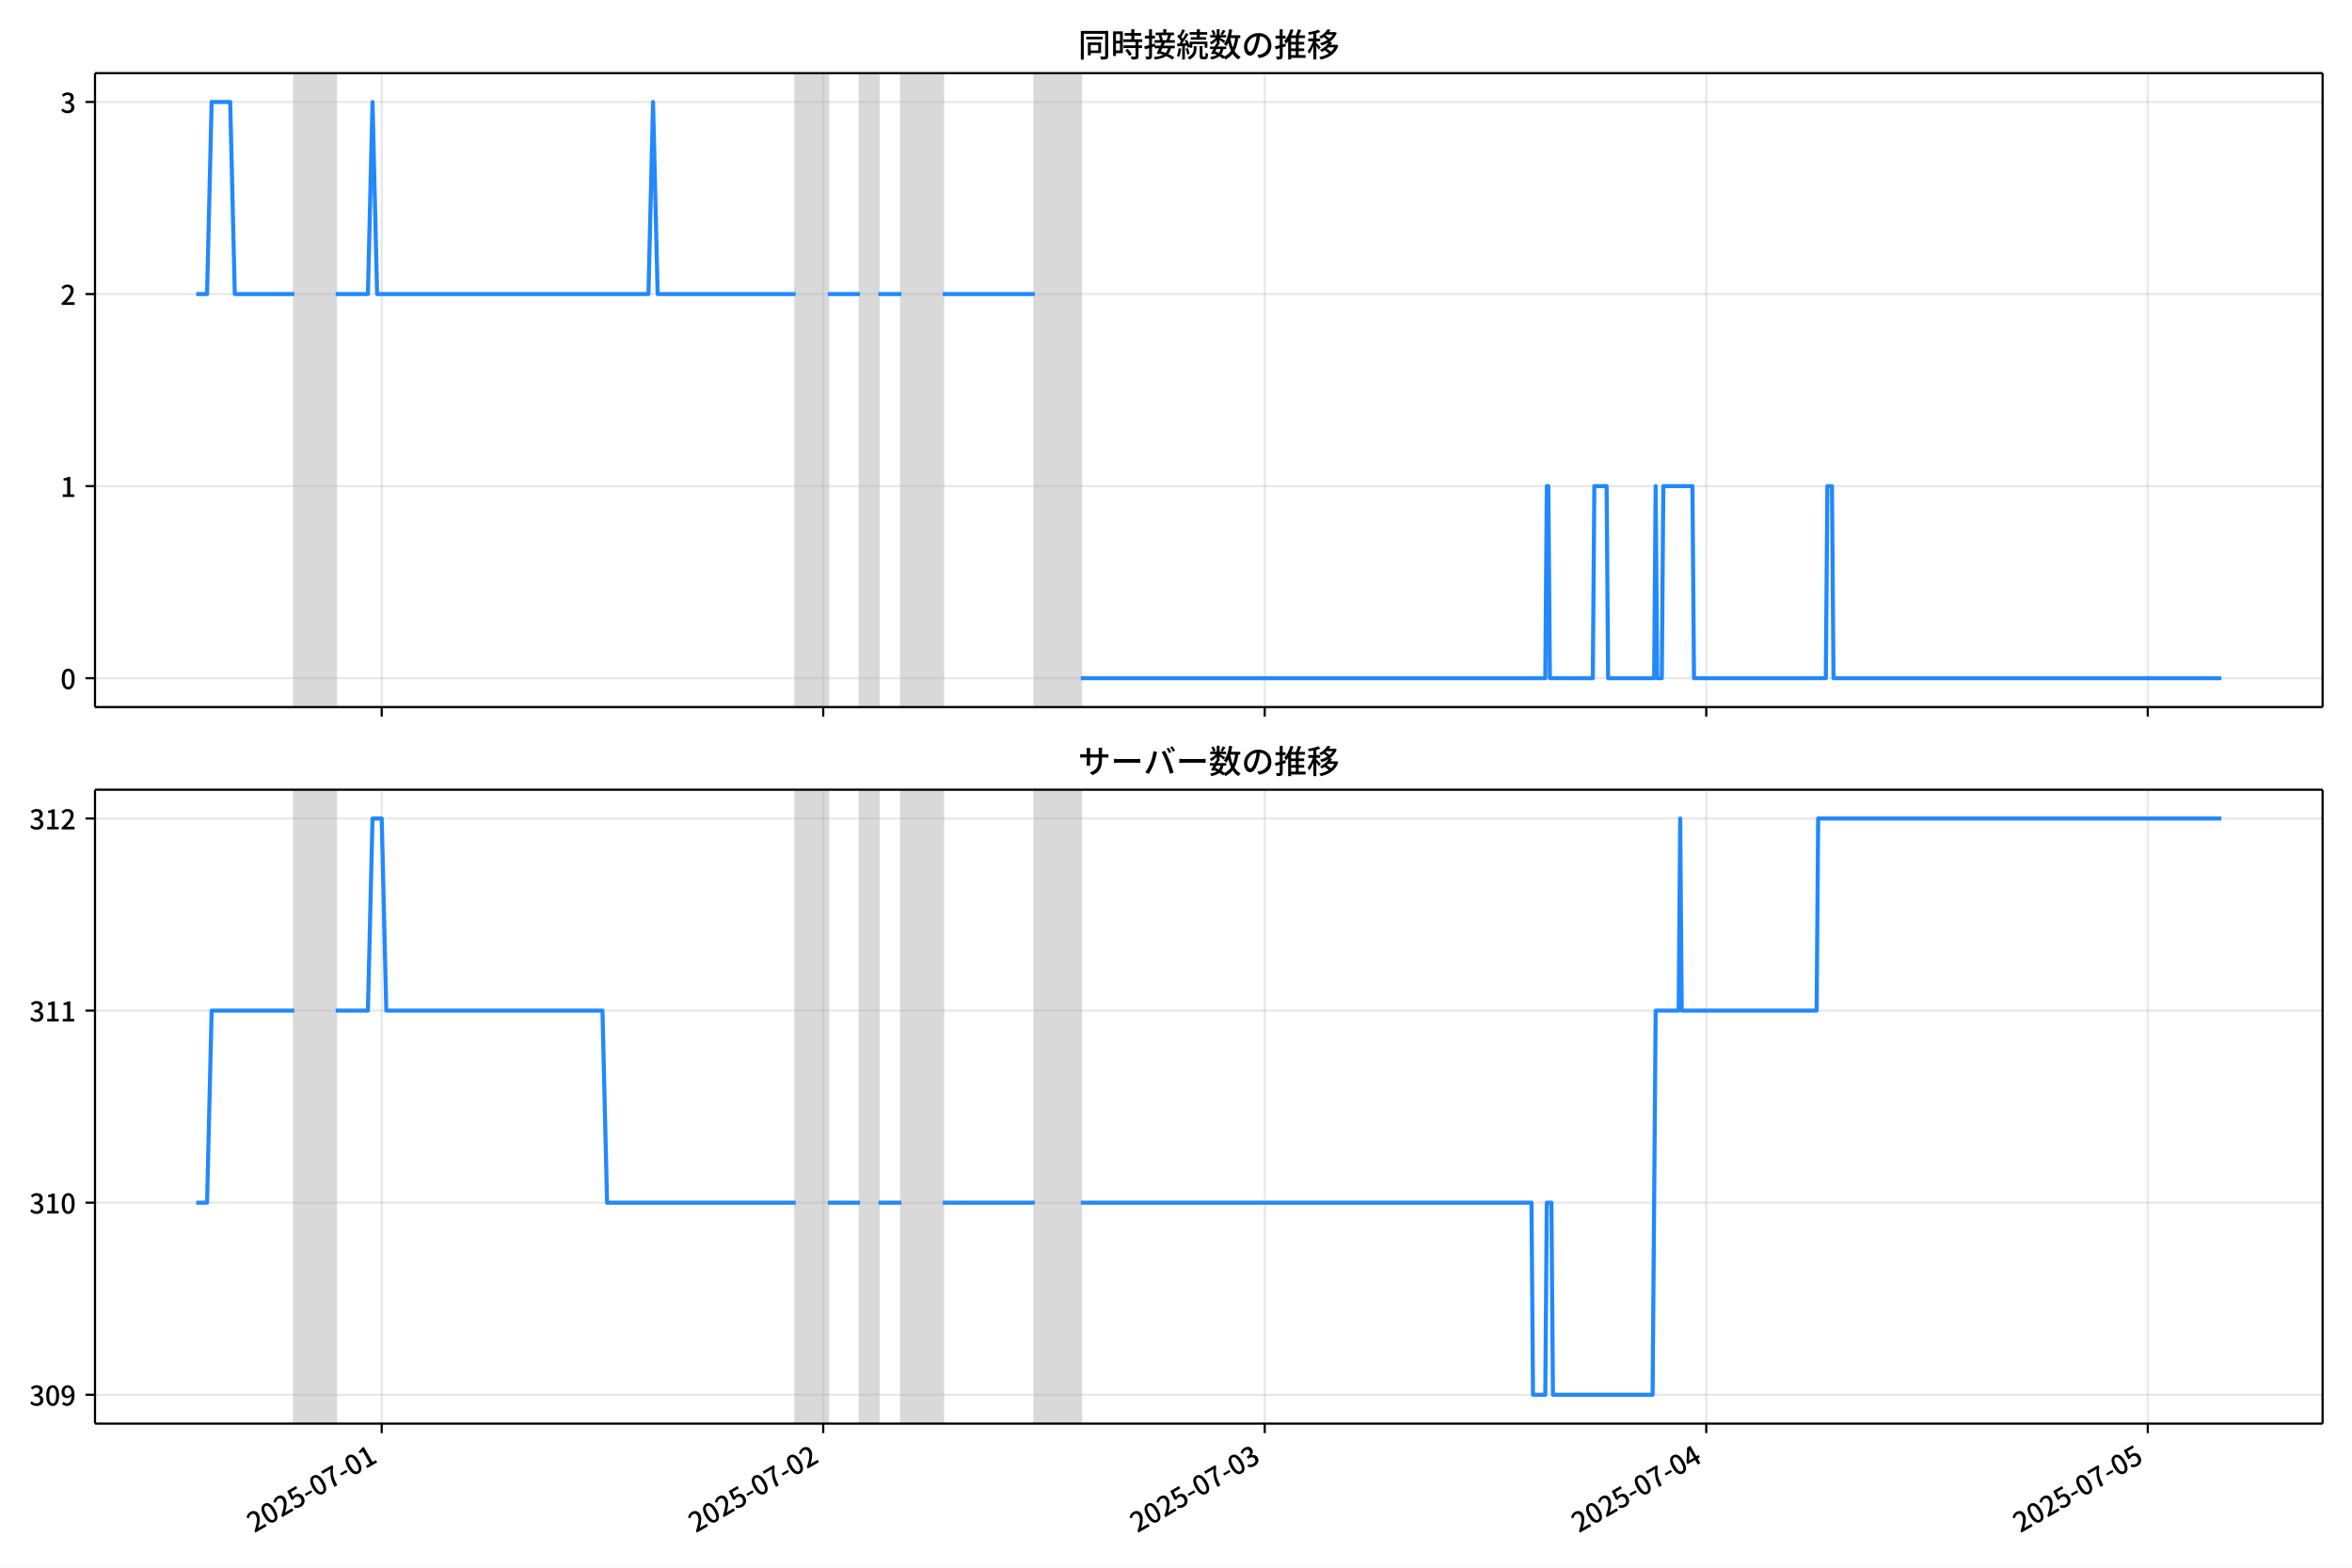
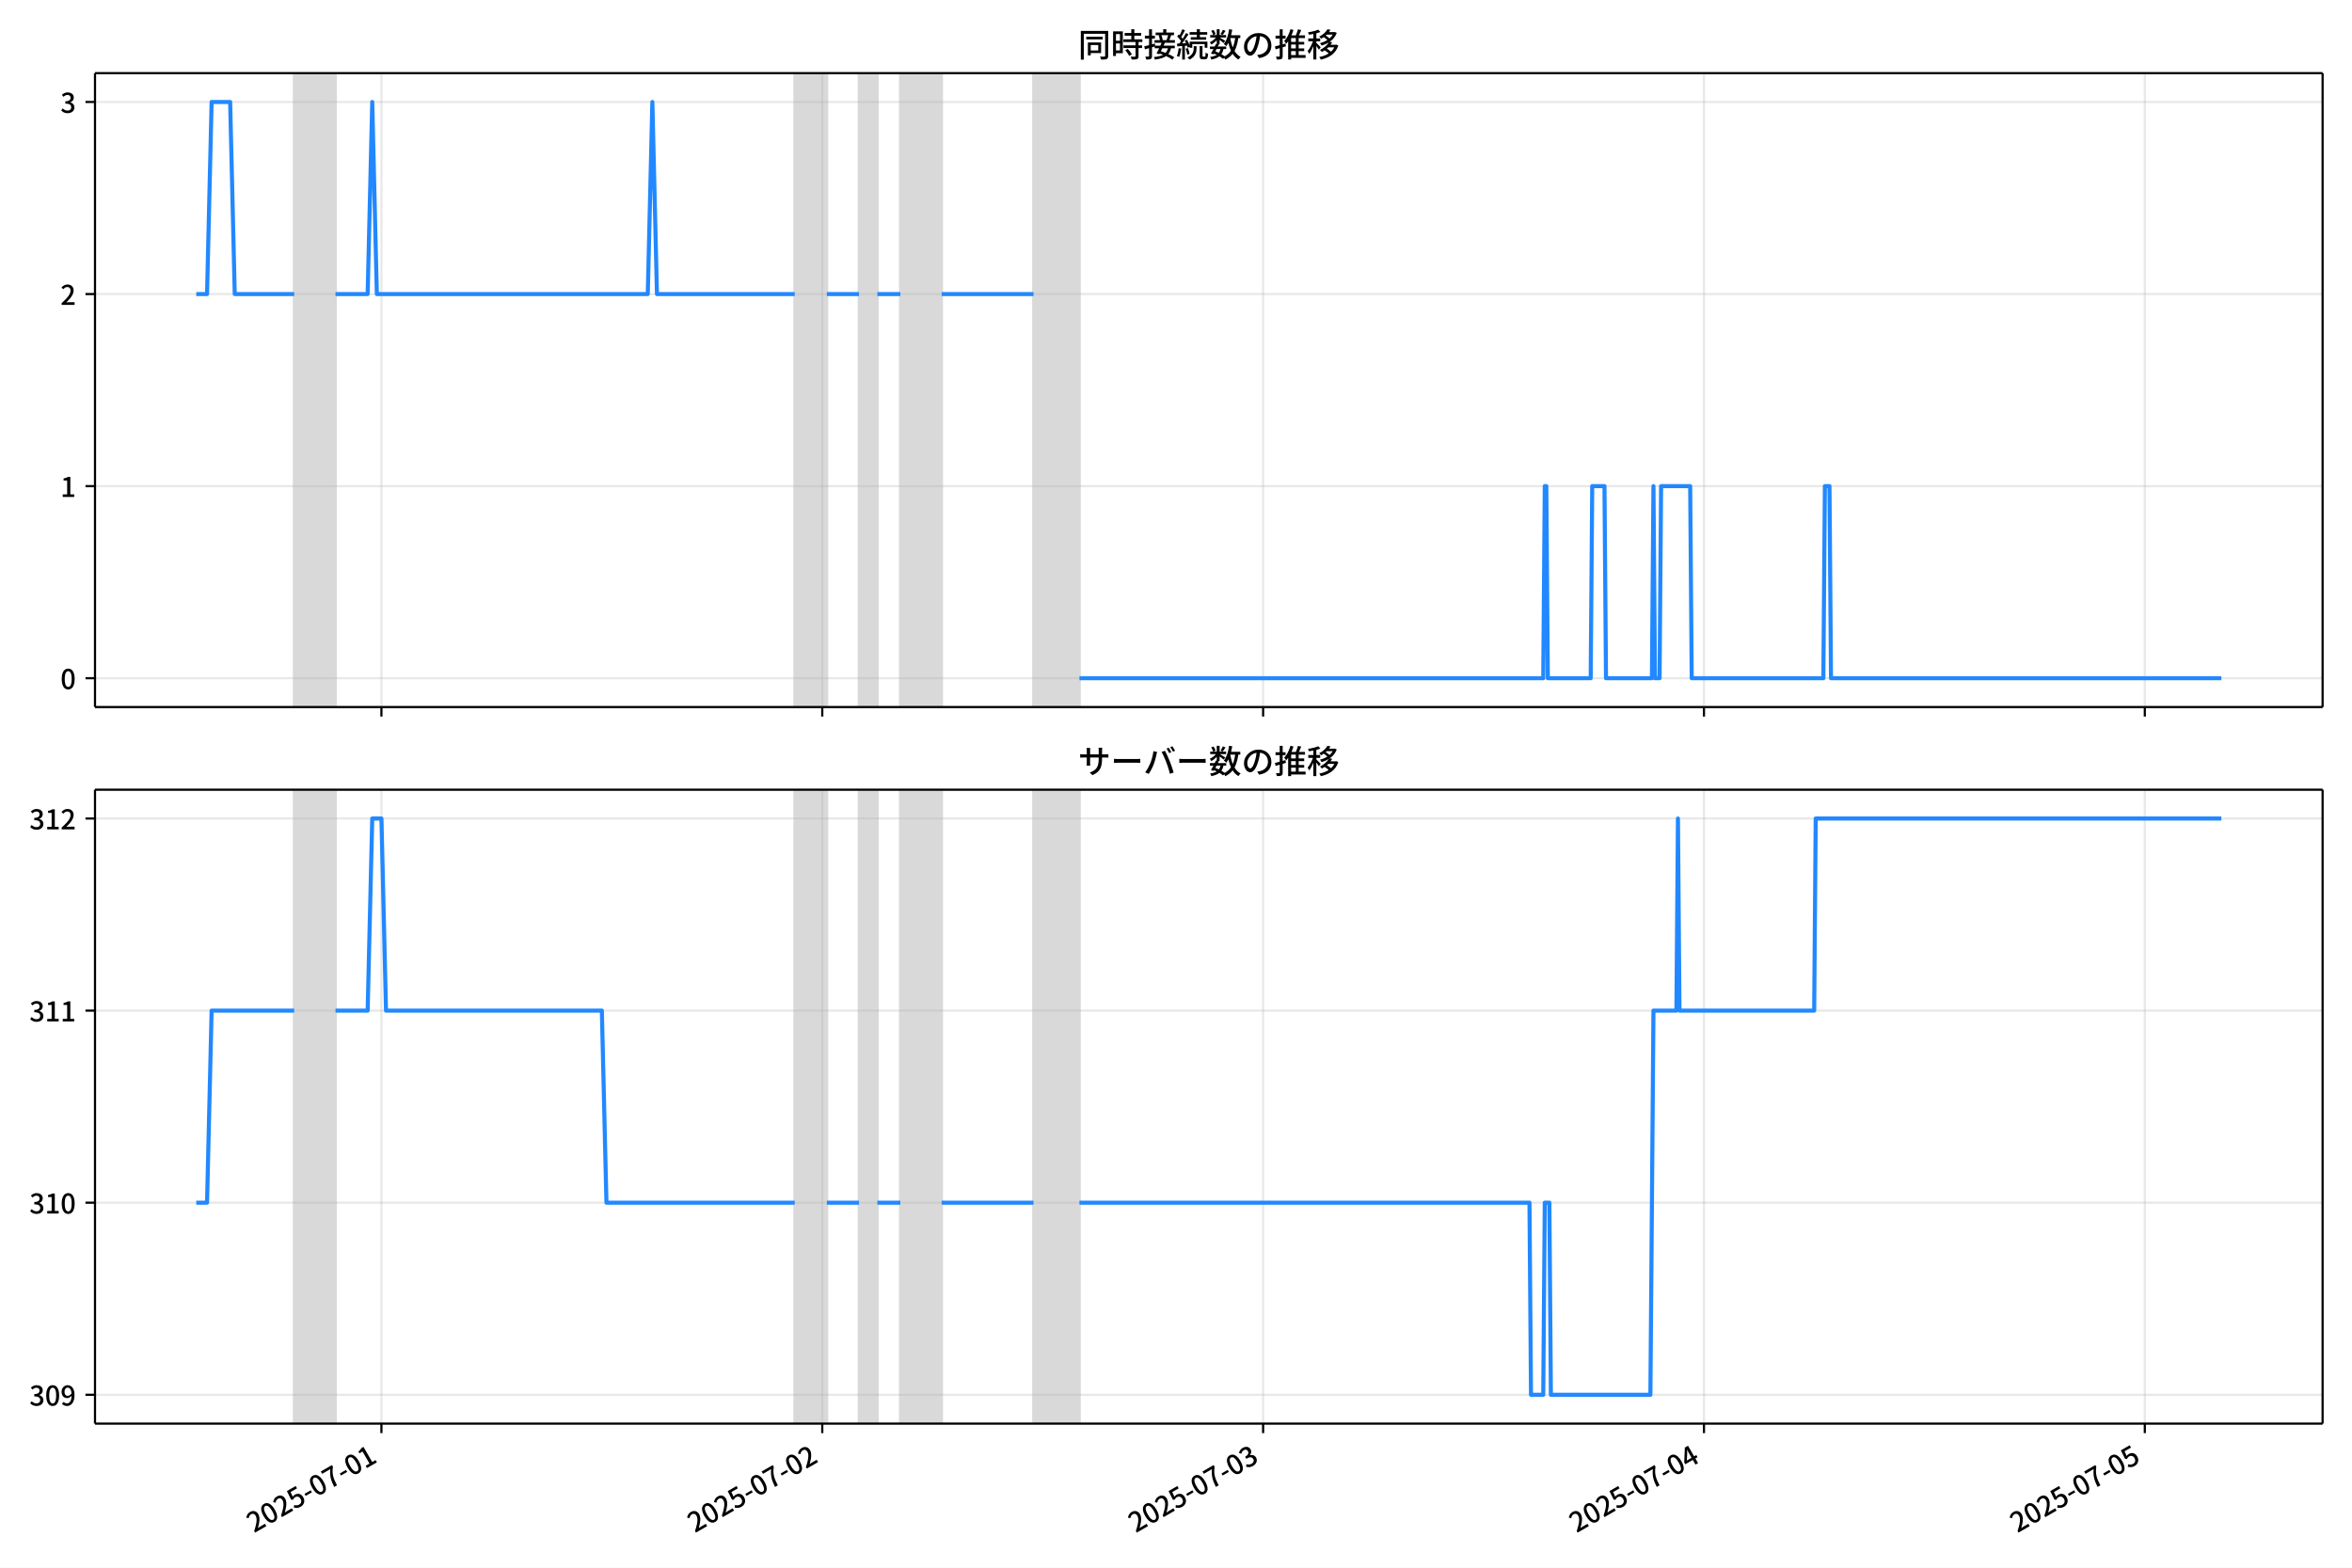
<svg xmlns="http://www.w3.org/2000/svg" xmlns:xlink="http://www.w3.org/1999/xlink" version="1.1" viewBox="0 0 864 576">
  <defs>
    <style type="text/css">*{stroke-linejoin: round; stroke-linecap: butt}</style>
  </defs>
  <g id="y">
    <g id="z">
      <path d="m0 576h864v-576h-864z" fill="#fff" />
    </g>
    <g id="aa">
      <g id="ab">
        <path d="m34.9 259.78h818.3v-232.9h-818.3z" fill="#fff" />
      </g>
      <g id="ac">
-         <path d="m108.12 259.78h15.205v-232.9h-15.205z" clip-path="url(#c)" fill="#808080" opacity=".3" stroke="#808080" />
+         <path d="m108.07 259.78h15.182v-232.9h-15.182z" clip-path="url(#b)" fill="#808080" opacity=".3" stroke="#808080" />
      </g>
      <g id="ad">
-         <path d="m292.27 259.78h11.826v-232.9h-11.826z" clip-path="url(#c)" fill="#808080" opacity=".3" stroke="#808080" />
+         <path d="m291.94 259.78h11.808v-232.9h-11.808z" clip-path="url(#b)" fill="#808080" opacity=".3" stroke="#808080" />
      </g>
      <g id="ae">
-         <path d="m315.92 259.78h6.758v-232.9h-6.758z" clip-path="url(#c)" fill="#808080" opacity=".3" stroke="#808080" />
+         <path d="m315.56 259.78h6.748v-232.9h-6.748z" clip-path="url(#b)" fill="#808080" opacity=".3" stroke="#808080" />
      </g>
      <g id="af">
-         <path d="m331.13 259.78h15.205v-232.9h-15.205z" clip-path="url(#c)" fill="#808080" opacity=".3" stroke="#808080" />
+         <path d="m330.74 259.78h15.182v-232.9h-15.182z" clip-path="url(#b)" fill="#808080" opacity=".3" stroke="#808080" />
      </g>
      <g id="ag">
-         <path d="m380.12 259.78h16.895v-232.9h-16.895z" clip-path="url(#c)" fill="#808080" opacity=".3" stroke="#808080" />
+         <path d="m379.66 259.78h16.869v-232.9h-16.869z" clip-path="url(#b)" fill="#808080" opacity=".3" stroke="#808080" />
      </g>
      <g id="ah">
        <g id="ai">
          <g id="aj">
-             <path d="m140.22 259.78v-232.9" clip-path="url(#c)" fill="none" stroke="#b0b0b0" stroke-linecap="square" stroke-opacity=".3" stroke-width=".8" />
+             <path d="m140.12 259.78v-232.9" clip-path="url(#b)" fill="none" stroke="#b0b0b0" stroke-linecap="square" stroke-opacity=".3" stroke-width=".8" />
          </g>
          <g id="ak">
            <defs>
              <path id="e" d="m0 0v3.5" stroke="#000" stroke-width=".8" />
            </defs>
-             <use x="140.22" y="259.778" stroke="#000000" stroke-width=".8" xlink:href="#e" />
+             <use x="140.117" y="259.778" stroke="#000000" stroke-width=".8" xlink:href="#e" />
          </g>
        </g>
        <g id="al">
          <g id="am">
-             <path d="m302.41 259.78v-232.9" clip-path="url(#c)" fill="none" stroke="#b0b0b0" stroke-linecap="square" stroke-opacity=".3" stroke-width=".8" />
+             <path d="m302.06 259.78v-232.9" clip-path="url(#b)" fill="none" stroke="#b0b0b0" stroke-linecap="square" stroke-opacity=".3" stroke-width=".8" />
          </g>
          <g id="an">
-             <use x="302.408" y="259.778" stroke="#000000" stroke-width=".8" xlink:href="#e" />
+             <use x="302.06" y="259.778" stroke="#000000" stroke-width=".8" xlink:href="#e" />
          </g>
        </g>
        <g id="ao">
          <g id="ap">
-             <path d="m464.6 259.78v-232.9" clip-path="url(#c)" fill="none" stroke="#b0b0b0" stroke-linecap="square" stroke-opacity=".3" stroke-width=".8" />
+             <path d="m464 259.78v-232.9" clip-path="url(#b)" fill="none" stroke="#b0b0b0" stroke-linecap="square" stroke-opacity=".3" stroke-width=".8" />
          </g>
          <g id="aq">
-             <use x="464.597" y="259.778" stroke="#000000" stroke-width=".8" xlink:href="#e" />
+             <use x="464.003" y="259.778" stroke="#000000" stroke-width=".8" xlink:href="#e" />
          </g>
        </g>
        <g id="ar">
          <g id="as">
-             <path d="m626.78 259.78v-232.9" clip-path="url(#c)" fill="none" stroke="#b0b0b0" stroke-linecap="square" stroke-opacity=".3" stroke-width=".8" />
+             <path d="m625.95 259.78v-232.9" clip-path="url(#b)" fill="none" stroke="#b0b0b0" stroke-linecap="square" stroke-opacity=".3" stroke-width=".8" />
          </g>
          <g id="at">
-             <use x="626.785" y="259.778" stroke="#000000" stroke-width=".8" xlink:href="#e" />
+             <use x="625.946" y="259.778" stroke="#000000" stroke-width=".8" xlink:href="#e" />
          </g>
        </g>
        <g id="au">
          <g id="av">
-             <path d="m788.97 259.78v-232.9" clip-path="url(#c)" fill="none" stroke="#b0b0b0" stroke-linecap="square" stroke-opacity=".3" stroke-width=".8" />
+             <path d="m787.89 259.78v-232.9" clip-path="url(#b)" fill="none" stroke="#b0b0b0" stroke-linecap="square" stroke-opacity=".3" stroke-width=".8" />
          </g>
          <g id="aw">
-             <use x="788.973" y="259.778" stroke="#000000" stroke-width=".8" xlink:href="#e" />
+             <use x="787.889" y="259.778" stroke="#000000" stroke-width=".8" xlink:href="#e" />
          </g>
        </g>
      </g>
      <g id="ax">
        <g id="ay">
          <g id="az">
-             <path d="m34.9 249.19h818.3" clip-path="url(#c)" fill="none" stroke="#b0b0b0" stroke-linecap="square" stroke-opacity=".3" stroke-width=".8" />
+             <path d="m34.9 249.19h818.3" clip-path="url(#b)" fill="none" stroke="#b0b0b0" stroke-linecap="square" stroke-opacity=".3" stroke-width=".8" />
          </g>
          <g id="ba">
            <defs>
              <path id="g" d="m0 0h-3.5" stroke="#000" stroke-width=".8" />
            </defs>
            <use x="34.9" y="249.191" stroke="#000000" stroke-width=".8" xlink:href="#g" />
          </g>
          <g id="bb">
            <g transform="translate(22.2 253.18) scale(.1 -.1)">
              <defs>
                <path id="a" transform="scale(.015625)" d="m1830-90q-460 0-806 275-346 276-535 823-188 547-188 1366 0 820 188 1357 189 538 535 803 346 266 806 266 461 0 800-269 340-269 528-803 189-534 189-1354 0-819-189-1366-188-547-528-823-339-275-800-275zm0 589q237 0 422 185 186 186 288 599 103 413 103 1091 0 679-103 1082-102 403-288 582-185 180-422 180-236 0-422-180-186-179-292-582-105-403-105-1082 0-678 105-1091 106-413 292-599 186-185 422-185z" />
              </defs>
              <use xlink:href="#a" />
            </g>
          </g>
        </g>
        <g id="bc">
          <g id="bd">
-             <path d="m34.9 178.62h818.3" clip-path="url(#c)" fill="none" stroke="#b0b0b0" stroke-linecap="square" stroke-opacity=".3" stroke-width=".8" />
+             <path d="m34.9 178.62h818.3" clip-path="url(#b)" fill="none" stroke="#b0b0b0" stroke-linecap="square" stroke-opacity=".3" stroke-width=".8" />
          </g>
          <g id="be">
            <use x="34.9" y="178.616" stroke="#000000" stroke-width=".8" xlink:href="#g" />
          </g>
          <g id="bf">
            <g transform="translate(22.2 182.6) scale(.1 -.1)">
              <defs>
                <path id="j" transform="scale(.015625)" d="m544 0v608h1037v3277h-845v467q333 58 579 147 247 90 451 218h557v-4109h915v-608h-2694z" />
              </defs>
              <use xlink:href="#j" />
            </g>
          </g>
        </g>
        <g id="bg">
          <g id="bh">
-             <path d="m34.9 108.04h818.3" clip-path="url(#c)" fill="none" stroke="#b0b0b0" stroke-linecap="square" stroke-opacity=".3" stroke-width=".8" />
+             <path d="m34.9 108.04h818.3" clip-path="url(#b)" fill="none" stroke="#b0b0b0" stroke-linecap="square" stroke-opacity=".3" stroke-width=".8" />
          </g>
          <g id="bi">
            <use x="34.9" y="108.041" stroke="#000000" stroke-width=".8" xlink:href="#g" />
          </g>
          <g id="bj">
            <g transform="translate(22.2 112.03) scale(.1 -.1)">
              <defs>
                <path id="d" transform="scale(.015625)" d="m282 0v429q697 621 1164 1136 468 515 701 956 234 442 234 826 0 256-87 451-86 196-262 301-176 106-445 106-275 0-506-151-230-150-422-368l-416 410q301 333 637 518 336 186 803 186 429 0 749-176t496-493 176-745q0-455-224-919t-615-935q-390-470-889-950 186 20 394 36t374 16h1184v-634h-3046z" />
              </defs>
              <use xlink:href="#d" />
            </g>
          </g>
        </g>
        <g id="bk">
          <g id="bl">
-             <path d="m34.9 37.466h818.3" clip-path="url(#c)" fill="none" stroke="#b0b0b0" stroke-linecap="square" stroke-opacity=".3" stroke-width=".8" />
+             <path d="m34.9 37.466h818.3" clip-path="url(#b)" fill="none" stroke="#b0b0b0" stroke-linecap="square" stroke-opacity=".3" stroke-width=".8" />
          </g>
          <g id="bm">
            <use x="34.9" y="37.466" stroke="#000000" stroke-width=".8" xlink:href="#g" />
          </g>
          <g id="bn">
            <g transform="translate(22.2 41.451) scale(.1 -.1)">
              <defs>
                <path id="i" transform="scale(.015625)" d="m1715-90q-371 0-656 90t-503 240q-217 150-377 323l359 474q211-205 479-359 269-153 634-153 269 0 467 92 199 93 311 266t112 423q0 256-125 451t-429 300q-304 106-835 106v551q467 0 732 105 266 106 384 291 119 186 119 423 0 307-192 489-192 183-531 183-269 0-503-119-233-118-438-316l-384 460q282 256 614 413 333 157 737 157 422 0 748-144 327-144 512-413 186-269 186-659 0-403-221-685-221-281-592-422v-26q269-70 490-227t349-400 128-557q0-422-215-726-214-304-573-468-358-163-787-163z" />
              </defs>
              <use xlink:href="#i" />
            </g>
          </g>
        </g>
      </g>
      <g id="bo">
-         <path d="m72.095 108.04h3.966l1.686-70.575h6.814l1.693 70.575h21.865m15.205 0h11.826l1.69-70.575 1.69 70.575h99.678l1.69-70.575 1.69 70.575h50.684m11.826 0h11.826m6.758 0h8.447m15.205 0h33.789m16.895 141.15h170.64l.563-70.575h.563l.563 70.575h15.768l.563-70.575h4.505l.563 70.575h16.895l.563-70.575.563 70.575h1.69l.563-70.575h10.7l.563 70.575h48.431l.563-70.575h1.69l.563 70.575h142.48v0" clip-path="url(#c)" fill="none" stroke="#28f" stroke-linecap="square" stroke-width="1.5" />
+         <path d="m72.095 108.04h3.961l1.683-70.575h6.804l1.691 70.575h21.832m15.182 0h11.808l1.687-70.575 1.687 70.575h99.528l1.687-70.575 1.687 70.575h50.607m11.808 0h11.808m6.748 0h8.434m15.182 0h33.738m16.869 141.15h170.38l.562-70.575h.562l.562 70.575h15.744l.562-70.575h4.498l.562 70.575h16.869l.562-70.575.562 70.575h1.687l.562-70.575h10.684l.562 70.575h48.358l.562-70.575h1.687l.562 70.575h143.39v0" clip-path="url(#b)" fill="none" stroke="#28f" stroke-linecap="square" stroke-width="1.5" />
      </g>
      <g id="bp">
        <path d="m34.9 259.78v-232.9" fill="none" stroke="#000" stroke-linecap="square" stroke-width=".8" />
      </g>
      <g id="bq">
        <path d="m853.2 259.78v-232.9" fill="none" stroke="#000" stroke-linecap="square" stroke-width=".8" />
      </g>
      <g id="br">
        <path d="m34.9 259.78h818.3" fill="none" stroke="#000" stroke-linecap="square" stroke-width=".8" />
      </g>
      <g id="bs">
        <path d="m34.9 26.88h818.3" fill="none" stroke="#000" stroke-linecap="square" stroke-width=".8" />
      </g>
      <g id="bt">
        <g transform="translate(396.05 20.88) scale(.12 -.12)">
          <defs>
            <path id="t" transform="scale(.015625)" d="m1587 3936h3232v-518h-3232v518zm320-1114h557v-2534h-557v2534zm301 0h2291v-2086h-2291v512h1734v1069h-1734v505zm-1683 2260h5113v-570h-4524v-5056h-589v5626zm4768 0h595v-4896q0-250-67-397t-227-218q-160-77-426-96t-675-19q-13 83-45 192t-77 218q-45 108-89 185 281-13 527-13 247 0 330 0 83 7 118 42 36 35 36 112v4890z" />
            <path id="r" transform="scale(.015625)" d="m2714 4672h3238v-525h-3238v525zm-244-1235h3712v-538h-3712v538zm20-1184h3635v-531h-3635v531zm1523 3155h595v-2310h-595v2310zm832-2451h589v-2823q0-230-61-364-61-135-227-199-167-70-423-86t-633-16q-20 121-78 285-57 163-121 284 275-6 509-9t310-3q77 6 106 28 29 23 29 93v2810zm-2023-1677 487 282q153-160 313-352t294-381q135-189 206-343l-519-313q-64 153-189 348-124 196-278 394-154 199-314 365zm-2086 3718h1619v-4281h-1619v544h1056v3187h-1056v550zm32-1843h1293v-537h-1293v537zm-320 1843h563v-4832h-563v4832z" />
            <path id="s" transform="scale(.015625)" d="m3866 5408h614v-870h-614v870zm-1479-653h3597v-518h-3597v518zm-230-1485h4e3v-518h-4e3v518zm825 922 519 102q64-160 121-342 58-182 96-352 39-170 45-304l-544-128q-6 134-42 313-35 180-83 365-48 186-112 346zm1856 109 589-71q-96-275-202-557-105-281-195-486l-518 77q58 147 122 329 64 183 118 372t86 336zm-2643-2106h3943v-518h-3943v518zm1408 685 602-115q-167-371-362-784t-390-797-362-685l-525 179q160 288 346 666t368 784 323 752zm-659-2157 358 403q352-102 733-240 381-137 752-304 371-166 697-336 327-169 558-329l-384-461q-218 160-532 336-313 176-685 345-371 170-755 323-384 154-742 263zm1894 1114 583-71q-122-550-353-944-230-393-604-662t-922-435q-547-167-1296-269-25 128-93 269-67 141-137 230 678 64 1168 192t819 349q330 221 531 550 202 330 304 791zm-4684 217q396 90 953 240 557 151 1120 311l77-544q-525-154-1053-311-528-156-963-284l-134 588zm121 2093h1965v-563h-1965v563zm819 1248h576v-5229q0-236-51-374t-192-208q-141-77-355-99-214-23-541-16-13 115-64 288t-109 294q205-6 381-6t234 0q64 0 92 28 29 29 29 93v5229z" />
            <path id="q" transform="scale(.015625)" d="m4058 5408h595v-1798h-595v1798zm-1415-563h3443v-499h-3443v499zm231-992h3008v-499h-3008v499zm-224-877h3475v-1203h-531v729h-2432v-729h-512v1203zm1964-877h551v-1881q0-122 22-157 23-35 106-35 25 0 92 0 68 0 135 0t99 0q51 0 83 54t45 224 19 515q90-70 234-131t259-93q-19-429-83-662-64-234-183-326-118-93-316-93-39 0-103 0t-134 0-138 0q-67 0-99 0-237 0-365 64t-176 218q-48 153-48 422v1881zm-1164-6h550v-455q0-243-48-528-48-284-186-579-137-294-409-572-272-279-727-503-70 90-192 208-121 118-230 195 416 205 665 438 250 234 371 474 122 240 164 467 42 228 42 413v442zm-2240 3309 524-192q-121-244-259-503-137-259-275-496t-259-416l-410 173q122 186 246 438 125 253 240 515 116 263 193 481zm716-743 500-230q-224-359-496-756-272-396-548-764-275-368-518-650l-358 205q179 211 377 483 199 272 387 569 189 298 358 592 170 295 298 551zm-1721-665 307 403q166-154 339-340 173-185 320-364t224-327l-326-460q-77 160-218 348-141 189-314 384-172 196-332 356zm1485-832 435 179q128-211 249-458 122-246 215-474 93-227 137-412l-473-211q-32 185-119 422-86 237-201 486-115 250-243 468zm-1530-583q422 26 998 54 576 29 1184 68l7-499q-570-45-1127-84-556-38-992-70l-70 531zm1702-992 436 135q121-276 214-596t118-556l-454-148q-26 237-112 563-86 327-202 602zm-1363 109 499-83q-57-455-163-897-105-441-253-748-51 32-134 73-83 42-170 83-86 42-144 62 148 294 234 697t131 813zm691 627h525v-2861h-525v2861z" />
            <path id="m" transform="scale(.015625)" d="m224 2022h3187v-499h-3187v499zm51 2247h3111v-487h-3111v487zm1127-1735 563-121q-154-320-333-672t-352-679q-173-326-326-582l-532 173q148 243 324 566t345 669q170 346 311 646zm934-832 563-64q-89-480-262-838t-461-614-701-432-976-298q-25 128-99 269t-157 237q659 102 1085 303 426 202 666 554t342 883zm422 3597 519-211q-147-218-298-436-150-217-278-377l-403 186q121 173 252 413 132 240 208 425zm-1203 109h563v-2957h-563v2957zm-1075-320 448 186q134-192 246-420 112-227 157-393l-467-211q-38 172-147 406t-237 432zm1094-1050 397-236q-160-263-400-529-240-265-519-489-278-224-553-378-51 103-141 237-89 135-179 218 269 109 534 294 266 186 493 416 228 231 368 467zm487-204q83-45 246-145 163-99 352-211t346-211 221-150l-327-423q-83 77-230 198-147 122-317 253-170 132-327 250-156 119-259 189l295 250zm1798 396h2311v-556h-2311v556zm115 1178 615-90q-103-640-263-1235t-384-1101q-224-505-512-889-44 57-134 134t-186 157-166 125q275 339 473 796 199 458 340 995 141 538 217 1108zm1223-1510 614-58q-147-1101-445-1940-297-838-813-1443-515-604-1321-1014-26 71-90 177-64 105-134 208-70 102-128 159 742 346 1212 880 471 535 730 1290 260 755 375 1741zm-1005-135q134-851 387-1597 253-745 659-1305 407-560 1002-874-70-57-154-150-83-93-154-189-70-96-121-179-633 371-1056 988-422 618-688 1434-265 816-425 1783l550 89zm-3309-3065 327 416q377-148 754-330 378-182 701-378 324-195 548-368l-416-435q-211 179-519 378-307 198-666 383-358 186-729 334z" />
            <path id="p" transform="scale(.015625)" d="m3686 4378q-64-493-163-1041-99-547-265-1084-192-653-432-1104t-522-688-595-237q-320 0-596 221-275 221-448 621-172 400-172 931 0 537 220 1017 221 480 611 851 391 372 909 583 519 211 1121 211 576 0 1040-186 464-185 793-515 330-329 502-771 173-441 173-941 0-672-278-1194-278-521-816-851-538-329-1318-444l-378 601q166 20 307 42t263 48q307 70 585 217 279 148 496 375 218 227 342 534 125 308 125 692t-122 713q-121 330-358 573-236 243-582 380-346 138-781 138-525 0-935-186-409-185-694-489-284-304-432-656-147-352-147-678 0-365 89-605 90-240 224-355 135-115 276-115t288 144 297 457q151 314 298 800 147 461 246 982 100 522 145 1021l684-12z" />
            <path id="n" transform="scale(.015625)" d="m2995 2925h2893v-519h-2893v519zm0-1280h2893v-519h-2893v519zm-64-1299h3232v-557h-3232v557zm1312 3577h563v-3763h-563v3763zm429 1466 634-141q-154-390-340-794-185-403-339-684l-512 140q103 199 208 458 106 259 195 528 90 269 154 493zm-1472 25 582-147q-153-518-371-1018-217-499-483-931t-573-758q-38 64-109 160-70 96-147 198-77 103-141 160 416 416 733 1034t509 1302zm128-1203h2720v-537h-2720v-4205h-582v4422l313 320h269zm-3174-2157q396 90 953 240 557 151 1120 311l77-544q-525-154-1053-311-528-156-963-284l-134 588zm121 2093h1965v-563h-1965v563zm819 1248h576v-5229q0-236-51-374t-192-208q-141-77-355-99-214-23-541-16-13 115-64 288t-109 294q205-6 381-6t234 0q64 0 92 28 29 29 29 93v5229z" />
            <path id="l" transform="scale(.015625)" d="m4051 5402 595-109q-281-493-729-941t-1107-806q-39 64-106 144t-141 153q-73 74-137 119 608 288 1011 678t614 762zm-77-557h1511v-493h-1863l352 493zm1293 0h109l109 25 384-179q-192-505-496-905t-695-701q-390-301-845-519-454-217-947-358-44 109-137 253t-176 227q448 109 867 294 419 186 777 445 359 259 631 592t419 730v96zm-1990-954 377 307q167-96 336-218 170-121 320-249 151-128 247-237l-397-332q-90 108-237 236t-317 259q-169 132-329 234zm1107-934 595-109q-307-538-803-1031-496-492-1232-876-38 64-102 144t-138 156q-74 77-138 116 455 217 807 483t604 554q253 288 407 563zm-90-589h1460v-506h-1818l358 506zm1268 0h121l109 26 384-167q-192-614-531-1075t-787-794q-448-332-983-553-534-221-1129-355-45 115-132 269-86 153-176 249 551 96 1043 285 493 189 903 473 410 285 714 669t464 883v90zm-2132-1056 410 339q186-102 384-237 198-134 371-275t282-269l-435-371q-103 128-270 272-166 144-361 288t-381 253zm-2150 3533h589v-5376h-589v5376zm-992-1242h2336v-569h-2336v569zm1024-224 365-160q-96-339-231-707-134-368-291-727-157-358-336-672-179-313-365-537-44 128-134 291t-160 272q173 192 339 457 167 266 323 570 157 304 282 618t208 595zm941 1946 416-467q-314-122-695-221-380-99-784-173-403-74-780-131-20 102-71 236-51 135-102 231 358 58 732 138 375 80 711 179t573 208zm-397-2579q58-45 179-170 122-125 266-266 144-140 259-265t160-183l-352-473q-58 102-157 255-99 154-218 317-118 164-227 311-108 147-185 237l275 237z" />
          </defs>
          <use xlink:href="#t" />
          <use transform="translate(100)" xlink:href="#r" />
          <use transform="translate(200)" xlink:href="#s" />
          <use transform="translate(300)" xlink:href="#q" />
          <use transform="translate(400)" xlink:href="#m" />
          <use transform="translate(500)" xlink:href="#p" />
          <use transform="translate(600)" xlink:href="#n" />
          <use transform="translate(700)" xlink:href="#l" />
        </g>
      </g>
    </g>
    <g id="bu">
      <g id="bv">
        <path d="m34.9 523.06h818.3v-232.9h-818.3z" fill="#fff" />
      </g>
      <g id="bw">
-         <path d="m108.12 523.06h15.205v-232.9h-15.205z" clip-path="url(#b)" fill="#808080" opacity=".3" stroke="#808080" />
+         <path d="m108.07 523.06h15.182v-232.9h-15.182z" clip-path="url(#c)" fill="#808080" opacity=".3" stroke="#808080" />
      </g>
      <g id="bx">
-         <path d="m292.27 523.06h11.826v-232.9h-11.826z" clip-path="url(#b)" fill="#808080" opacity=".3" stroke="#808080" />
+         <path d="m291.94 523.06h11.808v-232.9h-11.808z" clip-path="url(#c)" fill="#808080" opacity=".3" stroke="#808080" />
      </g>
      <g id="by">
-         <path d="m315.92 523.06h6.758v-232.9h-6.758z" clip-path="url(#b)" fill="#808080" opacity=".3" stroke="#808080" />
+         <path d="m315.56 523.06h6.748v-232.9h-6.748z" clip-path="url(#c)" fill="#808080" opacity=".3" stroke="#808080" />
      </g>
      <g id="bz">
-         <path d="m331.13 523.06h15.205v-232.9h-15.205z" clip-path="url(#b)" fill="#808080" opacity=".3" stroke="#808080" />
+         <path d="m330.74 523.06h15.182v-232.9h-15.182z" clip-path="url(#c)" fill="#808080" opacity=".3" stroke="#808080" />
      </g>
      <g id="ca">
-         <path d="m380.12 523.06h16.895v-232.9h-16.895z" clip-path="url(#b)" fill="#808080" opacity=".3" stroke="#808080" />
+         <path d="m379.66 523.06h16.869v-232.9h-16.869z" clip-path="url(#c)" fill="#808080" opacity=".3" stroke="#808080" />
      </g>
      <g id="cb">
        <g id="cc">
          <g id="cd">
-             <path d="m140.22 523.06v-232.9" clip-path="url(#b)" fill="none" stroke="#b0b0b0" stroke-linecap="square" stroke-opacity=".3" stroke-width=".8" />
+             <path d="m140.12 523.06v-232.9" clip-path="url(#c)" fill="none" stroke="#b0b0b0" stroke-linecap="square" stroke-opacity=".3" stroke-width=".8" />
          </g>
          <g id="ce">
-             <use x="140.22" y="523.055" stroke="#000000" stroke-width=".8" xlink:href="#e" />
+             <use x="140.117" y="523.055" stroke="#000000" stroke-width=".8" xlink:href="#e" />
          </g>
          <g id="cf">
-             <g transform="translate(93.431 563.33) rotate(-30) scale(.1 -.1)">
+             <g transform="translate(93.328 563.33) rotate(-30) scale(.1 -.1)">
              <defs>
                <path id="h" transform="scale(.015625)" d="m1715-90q-365 0-653 90t-506 237q-217 147-383 307l352 480q134-134 294-246t361-183q202-70 452-70 262 0 473 118 212 119 333 346 122 227 122 541 0 460-247 716-246 256-649 256-224 0-384-64t-365-198l-365 237 141 2240h2387v-627h-1747l-109-1204q154 77 307 118 154 42 340 42 397 0 723-160t518-490q192-329 192-847 0-519-224-887t-586-560q-361-192-777-192z" />
                <path id="f" transform="scale(.015625)" d="m301 1536v544h1689v-544h-1689z" />
                <path id="k" transform="scale(.015625)" d="m1235 0q32 646 109 1187t224 1024 384 941 576 938h-2208v627h3027v-455q-409-512-665-989-256-476-397-969t-205-1053-90-1251h-755z" />
              </defs>
              <use xlink:href="#d" />
              <use transform="translate(57)" xlink:href="#a" />
              <use transform="translate(114)" xlink:href="#d" />
              <use transform="translate(171)" xlink:href="#h" />
              <use transform="translate(228)" xlink:href="#f" />
              <use transform="translate(263.7)" xlink:href="#a" />
              <use transform="translate(320.7)" xlink:href="#k" />
              <use transform="translate(377.7)" xlink:href="#f" />
              <use transform="translate(413.4)" xlink:href="#a" />
              <use transform="translate(470.4)" xlink:href="#j" />
            </g>
          </g>
        </g>
        <g id="cg">
          <g id="ch">
-             <path d="m302.41 523.06v-232.9" clip-path="url(#b)" fill="none" stroke="#b0b0b0" stroke-linecap="square" stroke-opacity=".3" stroke-width=".8" />
+             <path d="m302.06 523.06v-232.9" clip-path="url(#c)" fill="none" stroke="#b0b0b0" stroke-linecap="square" stroke-opacity=".3" stroke-width=".8" />
          </g>
          <g id="ci">
-             <use x="302.408" y="523.055" stroke="#000000" stroke-width=".8" xlink:href="#e" />
+             <use x="302.06" y="523.055" stroke="#000000" stroke-width=".8" xlink:href="#e" />
          </g>
          <g id="cj">
-             <g transform="translate(255.62 563.33) rotate(-30) scale(.1 -.1)">
+             <g transform="translate(255.27 563.33) rotate(-30) scale(.1 -.1)">
              <use xlink:href="#d" />
              <use transform="translate(57)" xlink:href="#a" />
              <use transform="translate(114)" xlink:href="#d" />
              <use transform="translate(171)" xlink:href="#h" />
              <use transform="translate(228)" xlink:href="#f" />
              <use transform="translate(263.7)" xlink:href="#a" />
              <use transform="translate(320.7)" xlink:href="#k" />
              <use transform="translate(377.7)" xlink:href="#f" />
              <use transform="translate(413.4)" xlink:href="#a" />
              <use transform="translate(470.4)" xlink:href="#d" />
            </g>
          </g>
        </g>
        <g id="ck">
          <g id="cl">
-             <path d="m464.6 523.06v-232.9" clip-path="url(#b)" fill="none" stroke="#b0b0b0" stroke-linecap="square" stroke-opacity=".3" stroke-width=".8" />
+             <path d="m464 523.06v-232.9" clip-path="url(#c)" fill="none" stroke="#b0b0b0" stroke-linecap="square" stroke-opacity=".3" stroke-width=".8" />
          </g>
          <g id="cm">
-             <use x="464.597" y="523.055" stroke="#000000" stroke-width=".8" xlink:href="#e" />
+             <use x="464.003" y="523.055" stroke="#000000" stroke-width=".8" xlink:href="#e" />
          </g>
          <g id="cn">
-             <g transform="translate(417.81 563.33) rotate(-30) scale(.1 -.1)">
+             <g transform="translate(417.21 563.33) rotate(-30) scale(.1 -.1)">
              <use xlink:href="#d" />
              <use transform="translate(57)" xlink:href="#a" />
              <use transform="translate(114)" xlink:href="#d" />
              <use transform="translate(171)" xlink:href="#h" />
              <use transform="translate(228)" xlink:href="#f" />
              <use transform="translate(263.7)" xlink:href="#a" />
              <use transform="translate(320.7)" xlink:href="#k" />
              <use transform="translate(377.7)" xlink:href="#f" />
              <use transform="translate(413.4)" xlink:href="#a" />
              <use transform="translate(470.4)" xlink:href="#i" />
            </g>
          </g>
        </g>
        <g id="co">
          <g id="cp">
-             <path d="m626.78 523.06v-232.9" clip-path="url(#b)" fill="none" stroke="#b0b0b0" stroke-linecap="square" stroke-opacity=".3" stroke-width=".8" />
+             <path d="m625.95 523.06v-232.9" clip-path="url(#c)" fill="none" stroke="#b0b0b0" stroke-linecap="square" stroke-opacity=".3" stroke-width=".8" />
          </g>
          <g id="cq">
-             <use x="626.785" y="523.055" stroke="#000000" stroke-width=".8" xlink:href="#e" />
+             <use x="625.946" y="523.055" stroke="#000000" stroke-width=".8" xlink:href="#e" />
          </g>
          <g id="cr">
-             <g transform="translate(580 563.33) rotate(-30) scale(.1 -.1)">
+             <g transform="translate(579.16 563.33) rotate(-30) scale(.1 -.1)">
              <defs>
                <path id="v" transform="scale(.015625)" d="m2170 0v3072q0 192 12 457 13 266 20 458h-26q-90-179-183-365-92-185-195-364l-921-1415h2579v-576h-3328v493l1875 2957h858v-4717h-691z" />
              </defs>
              <use xlink:href="#d" />
              <use transform="translate(57)" xlink:href="#a" />
              <use transform="translate(114)" xlink:href="#d" />
              <use transform="translate(171)" xlink:href="#h" />
              <use transform="translate(228)" xlink:href="#f" />
              <use transform="translate(263.7)" xlink:href="#a" />
              <use transform="translate(320.7)" xlink:href="#k" />
              <use transform="translate(377.7)" xlink:href="#f" />
              <use transform="translate(413.4)" xlink:href="#a" />
              <use transform="translate(470.4)" xlink:href="#v" />
            </g>
          </g>
        </g>
        <g id="cs">
          <g id="ct">
-             <path d="m788.97 523.06v-232.9" clip-path="url(#b)" fill="none" stroke="#b0b0b0" stroke-linecap="square" stroke-opacity=".3" stroke-width=".8" />
+             <path d="m787.89 523.06v-232.9" clip-path="url(#c)" fill="none" stroke="#b0b0b0" stroke-linecap="square" stroke-opacity=".3" stroke-width=".8" />
          </g>
          <g id="cu">
-             <use x="788.973" y="523.055" stroke="#000000" stroke-width=".8" xlink:href="#e" />
+             <use x="787.889" y="523.055" stroke="#000000" stroke-width=".8" xlink:href="#e" />
          </g>
          <g id="cv">
-             <g transform="translate(742.18 563.33) rotate(-30) scale(.1 -.1)">
+             <g transform="translate(741.1 563.33) rotate(-30) scale(.1 -.1)">
              <use xlink:href="#d" />
              <use transform="translate(57)" xlink:href="#a" />
              <use transform="translate(114)" xlink:href="#d" />
              <use transform="translate(171)" xlink:href="#h" />
              <use transform="translate(228)" xlink:href="#f" />
              <use transform="translate(263.7)" xlink:href="#a" />
              <use transform="translate(320.7)" xlink:href="#k" />
              <use transform="translate(377.7)" xlink:href="#f" />
              <use transform="translate(413.4)" xlink:href="#a" />
              <use transform="translate(470.4)" xlink:href="#h" />
            </g>
          </g>
        </g>
      </g>
      <g id="cw">
        <g id="cx">
          <g id="cy">
-             <path d="m34.9 512.47h818.3" clip-path="url(#b)" fill="none" stroke="#b0b0b0" stroke-linecap="square" stroke-opacity=".3" stroke-width=".8" />
+             <path d="m34.9 512.47h818.3" clip-path="url(#c)" fill="none" stroke="#b0b0b0" stroke-linecap="square" stroke-opacity=".3" stroke-width=".8" />
          </g>
          <g id="cz">
            <use x="34.9" y="512.469" stroke="#000000" stroke-width=".8" xlink:href="#g" />
          </g>
          <g id="da">
            <g transform="translate(10.8 516.45) scale(.1 -.1)">
              <defs>
                <path id="u" transform="scale(.015625)" d="m1562-90q-410 0-708 150-297 151-502 356l403 461q141-160 346-256t422-96q224 0 425 102 202 103 352 333 151 230 237 614 87 384 87 941 0 589-115 970t-323 563-496 182q-205 0-372-118-166-118-262-336t-96-525q0-301 86-512 87-211 259-323 173-112 417-112 224 0 460 141 237 141 448 461l32-544q-134-180-313-314t-371-208-384-74q-391 0-689 166-297 167-467 496-169 330-169 823 0 467 195 816t515 541 698 192q339 0 636-138 298-137 519-419 221-281 349-710t128-1018q0-691-141-1187t-391-807q-249-310-563-461-313-150-652-150z" />
              </defs>
              <use xlink:href="#i" />
              <use transform="translate(57)" xlink:href="#a" />
              <use transform="translate(114)" xlink:href="#u" />
            </g>
          </g>
        </g>
        <g id="db">
          <g id="dc">
-             <path d="m34.9 441.89h818.3" clip-path="url(#b)" fill="none" stroke="#b0b0b0" stroke-linecap="square" stroke-opacity=".3" stroke-width=".8" />
+             <path d="m34.9 441.89h818.3" clip-path="url(#c)" fill="none" stroke="#b0b0b0" stroke-linecap="square" stroke-opacity=".3" stroke-width=".8" />
          </g>
          <g id="dd">
            <use x="34.9" y="441.894" stroke="#000000" stroke-width=".8" xlink:href="#g" />
          </g>
          <g id="de">
            <g transform="translate(10.8 445.88) scale(.1 -.1)">
              <use xlink:href="#i" />
              <use transform="translate(57)" xlink:href="#j" />
              <use transform="translate(114)" xlink:href="#a" />
            </g>
          </g>
        </g>
        <g id="df">
          <g id="dg">
-             <path d="m34.9 371.32h818.3" clip-path="url(#b)" fill="none" stroke="#b0b0b0" stroke-linecap="square" stroke-opacity=".3" stroke-width=".8" />
+             <path d="m34.9 371.32h818.3" clip-path="url(#c)" fill="none" stroke="#b0b0b0" stroke-linecap="square" stroke-opacity=".3" stroke-width=".8" />
          </g>
          <g id="dh">
            <use x="34.9" y="371.319" stroke="#000000" stroke-width=".8" xlink:href="#g" />
          </g>
          <g id="di">
            <g transform="translate(10.8 375.3) scale(.1 -.1)">
              <use xlink:href="#i" />
              <use transform="translate(57)" xlink:href="#j" />
              <use transform="translate(114)" xlink:href="#j" />
            </g>
          </g>
        </g>
        <g id="dj">
          <g id="dk">
-             <path d="m34.9 300.74h818.3" clip-path="url(#b)" fill="none" stroke="#b0b0b0" stroke-linecap="square" stroke-opacity=".3" stroke-width=".8" />
+             <path d="m34.9 300.74h818.3" clip-path="url(#c)" fill="none" stroke="#b0b0b0" stroke-linecap="square" stroke-opacity=".3" stroke-width=".8" />
          </g>
          <g id="dl">
            <use x="34.9" y="300.744" stroke="#000000" stroke-width=".8" xlink:href="#g" />
          </g>
          <g id="dm">
            <g transform="translate(10.8 304.73) scale(.1 -.1)">
              <use xlink:href="#i" />
              <use transform="translate(57)" xlink:href="#j" />
              <use transform="translate(114)" xlink:href="#d" />
            </g>
          </g>
        </g>
      </g>
      <g id="dn">
-         <path d="m72.095 441.89h3.966l1.686-70.575h30.373m15.205 0h11.826l1.69-70.575h3.379l1.69 70.575h79.405l1.69 70.575h69.268m11.826 0h11.826m6.758 0h8.447m15.205 0h33.789m16.895 0h165.57l.563 70.575h4.505l.563-70.575h1.69l.563 70.575h36.605l1.126-141.15h8.447l.563-70.575.563 70.575h49.558l.563-70.575h148.11v0" clip-path="url(#b)" fill="none" stroke="#28f" stroke-linecap="square" stroke-width="1.5" />
+         <path d="m72.095 441.89h3.961l1.683-70.575h30.327m15.182 0h11.808l1.687-70.575h3.374l1.687 70.575h79.285l1.687 70.575h69.163m11.808 0h11.808m6.748 0h8.434m15.182 0h33.738m16.869 0h165.32l.562 70.575h4.498l.562-70.575h1.687l.562 70.575h36.55l1.125-141.15h8.434l.562-70.575.562 70.575h49.483l.562-70.575h149.01v0" clip-path="url(#c)" fill="none" stroke="#28f" stroke-linecap="square" stroke-width="1.5" />
      </g>
      <g id="do">
        <path d="m34.9 523.06v-232.9" fill="none" stroke="#000" stroke-linecap="square" stroke-width=".8" />
      </g>
      <g id="dp">
        <path d="m853.2 523.06v-232.9" fill="none" stroke="#000" stroke-linecap="square" stroke-width=".8" />
      </g>
      <g id="dq">
        <path d="m34.9 523.06h818.3" fill="none" stroke="#000" stroke-linecap="square" stroke-width=".8" />
      </g>
      <g id="dr">
        <path d="m34.9 290.16h818.3" fill="none" stroke="#000" stroke-linecap="square" stroke-width=".8" />
      </g>
      <g id="ds">
        <g transform="translate(396.05 284.16) scale(.12 -.12)">
          <defs>
            <path id="x" transform="scale(.015625)" d="m4685 2893q0-621-84-1111-83-489-288-877-204-387-569-691t-928-560l-544 512q448 167 781 371 333 205 550 503 218 298 323 739 106 442 106 1075v1620q0 192-10 339-9 147-22 217h723q-6-70-22-217t-16-339v-1581zm-2304 2086q-7-64-23-199-16-134-16-313v-2317q0-128 6-256 7-128 13-224 7-96 13-140h-710q6 44 12 140 7 96 13 221 7 125 7 259v2317q0 122-10 256-9 135-28 256h723zm-1978-1197q45-12 144-22t237-20q138-9 285-9h4217q237 0 394 13t246 26v-679q-76 7-240 13-163 6-393 6h-4224q-147 0-282-3-134-3-234-10-99-6-150-12v697z" />
            <path id="o" transform="scale(.015625)" d="m621 2854q109-6 265-16 157-9 339-16 183-6 349-6 128 0 352 0t509 0 598 0q314 0 624 0 311 0 586 0t486 0q212 0 327 0 230 0 416 16t301 22v-793q-109 6-308 19-198 13-409 13-109 0-324 0-214 0-489 0t-586 0q-310 0-624 0-313 0-598 0t-509 0-352 0q-262 0-525-10-262-9-428-22v793z" />
            <path id="w" transform="scale(.015625)" d="m4941 5037q83-109 176-269t182-320q90-160 154-288l-416-179q-96 192-240 448t-272 435l416 173zm723 275q83-122 182-282 100-160 196-317 96-156 153-271l-416-186q-102 205-246 454-144 250-279 429l410 173zm-4339-3360q102 262 201 556 100 295 183 612t144 630q61 314 93 602l723-147q-19-83-45-183-26-99-48-195t-42-166q-32-154-86-394t-131-512-164-551q-86-278-182-514-115-301-269-618-153-317-326-618-173-300-346-550l-697 294q301 397 563 874t429 880zm3155 198q-96 250-215 531-118 282-243 567-124 285-246 534-122 250-224 429l659 218q96-179 221-429t253-535q128-284 249-566 122-281 218-525 90-230 195-518 106-288 211-592 106-304 195-589 90-285 154-515l-729-237q-84 352-199 736t-240 768-259 723z" />
          </defs>
          <use xlink:href="#x" />
          <use transform="translate(100)" xlink:href="#o" />
          <use transform="translate(200)" xlink:href="#w" />
          <use transform="translate(300)" xlink:href="#o" />
          <use transform="translate(400)" xlink:href="#m" />
          <use transform="translate(500)" xlink:href="#p" />
          <use transform="translate(600)" xlink:href="#n" />
          <use transform="translate(700)" xlink:href="#l" />
        </g>
      </g>
    </g>
  </g>
  <defs>
-     <clipPath id="c">
+     <clipPath id="b">
      <rect x="34.9" y="26.88" width="818.3" height="232.9" />
    </clipPath>
-     <clipPath id="b">
+     <clipPath id="c">
      <rect x="34.9" y="290.16" width="818.3" height="232.9" />
    </clipPath>
  </defs>
</svg>
